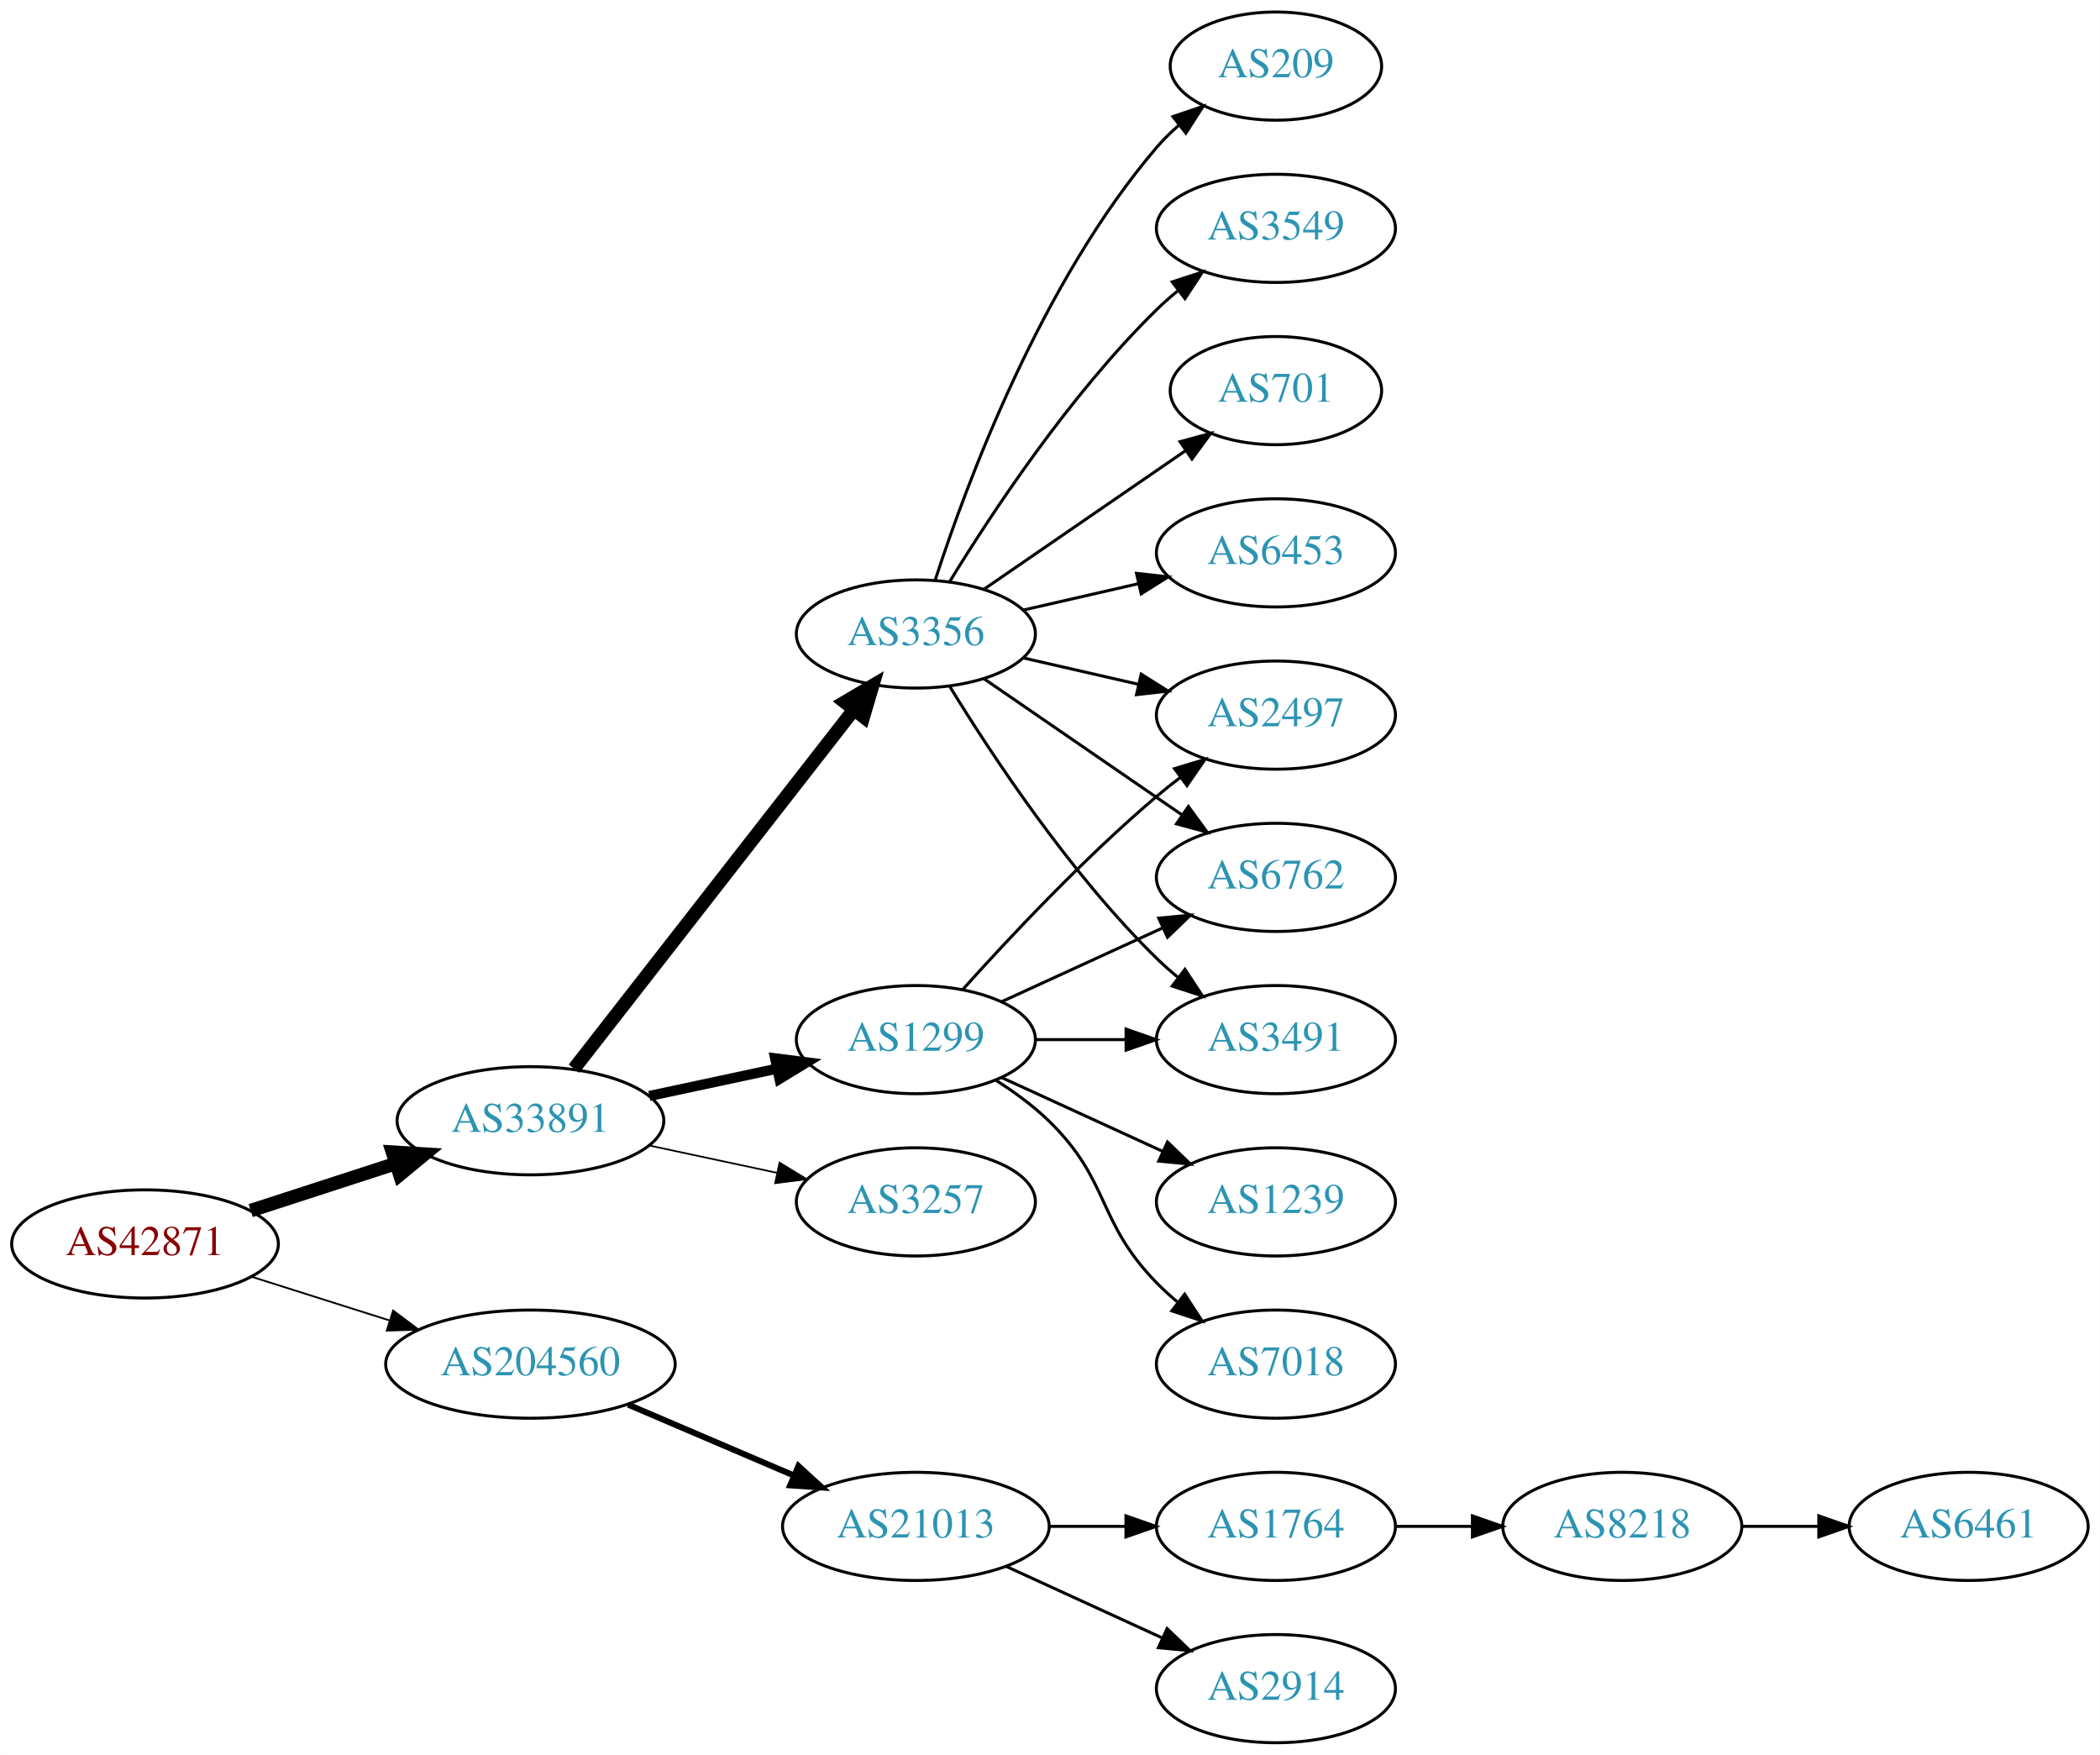
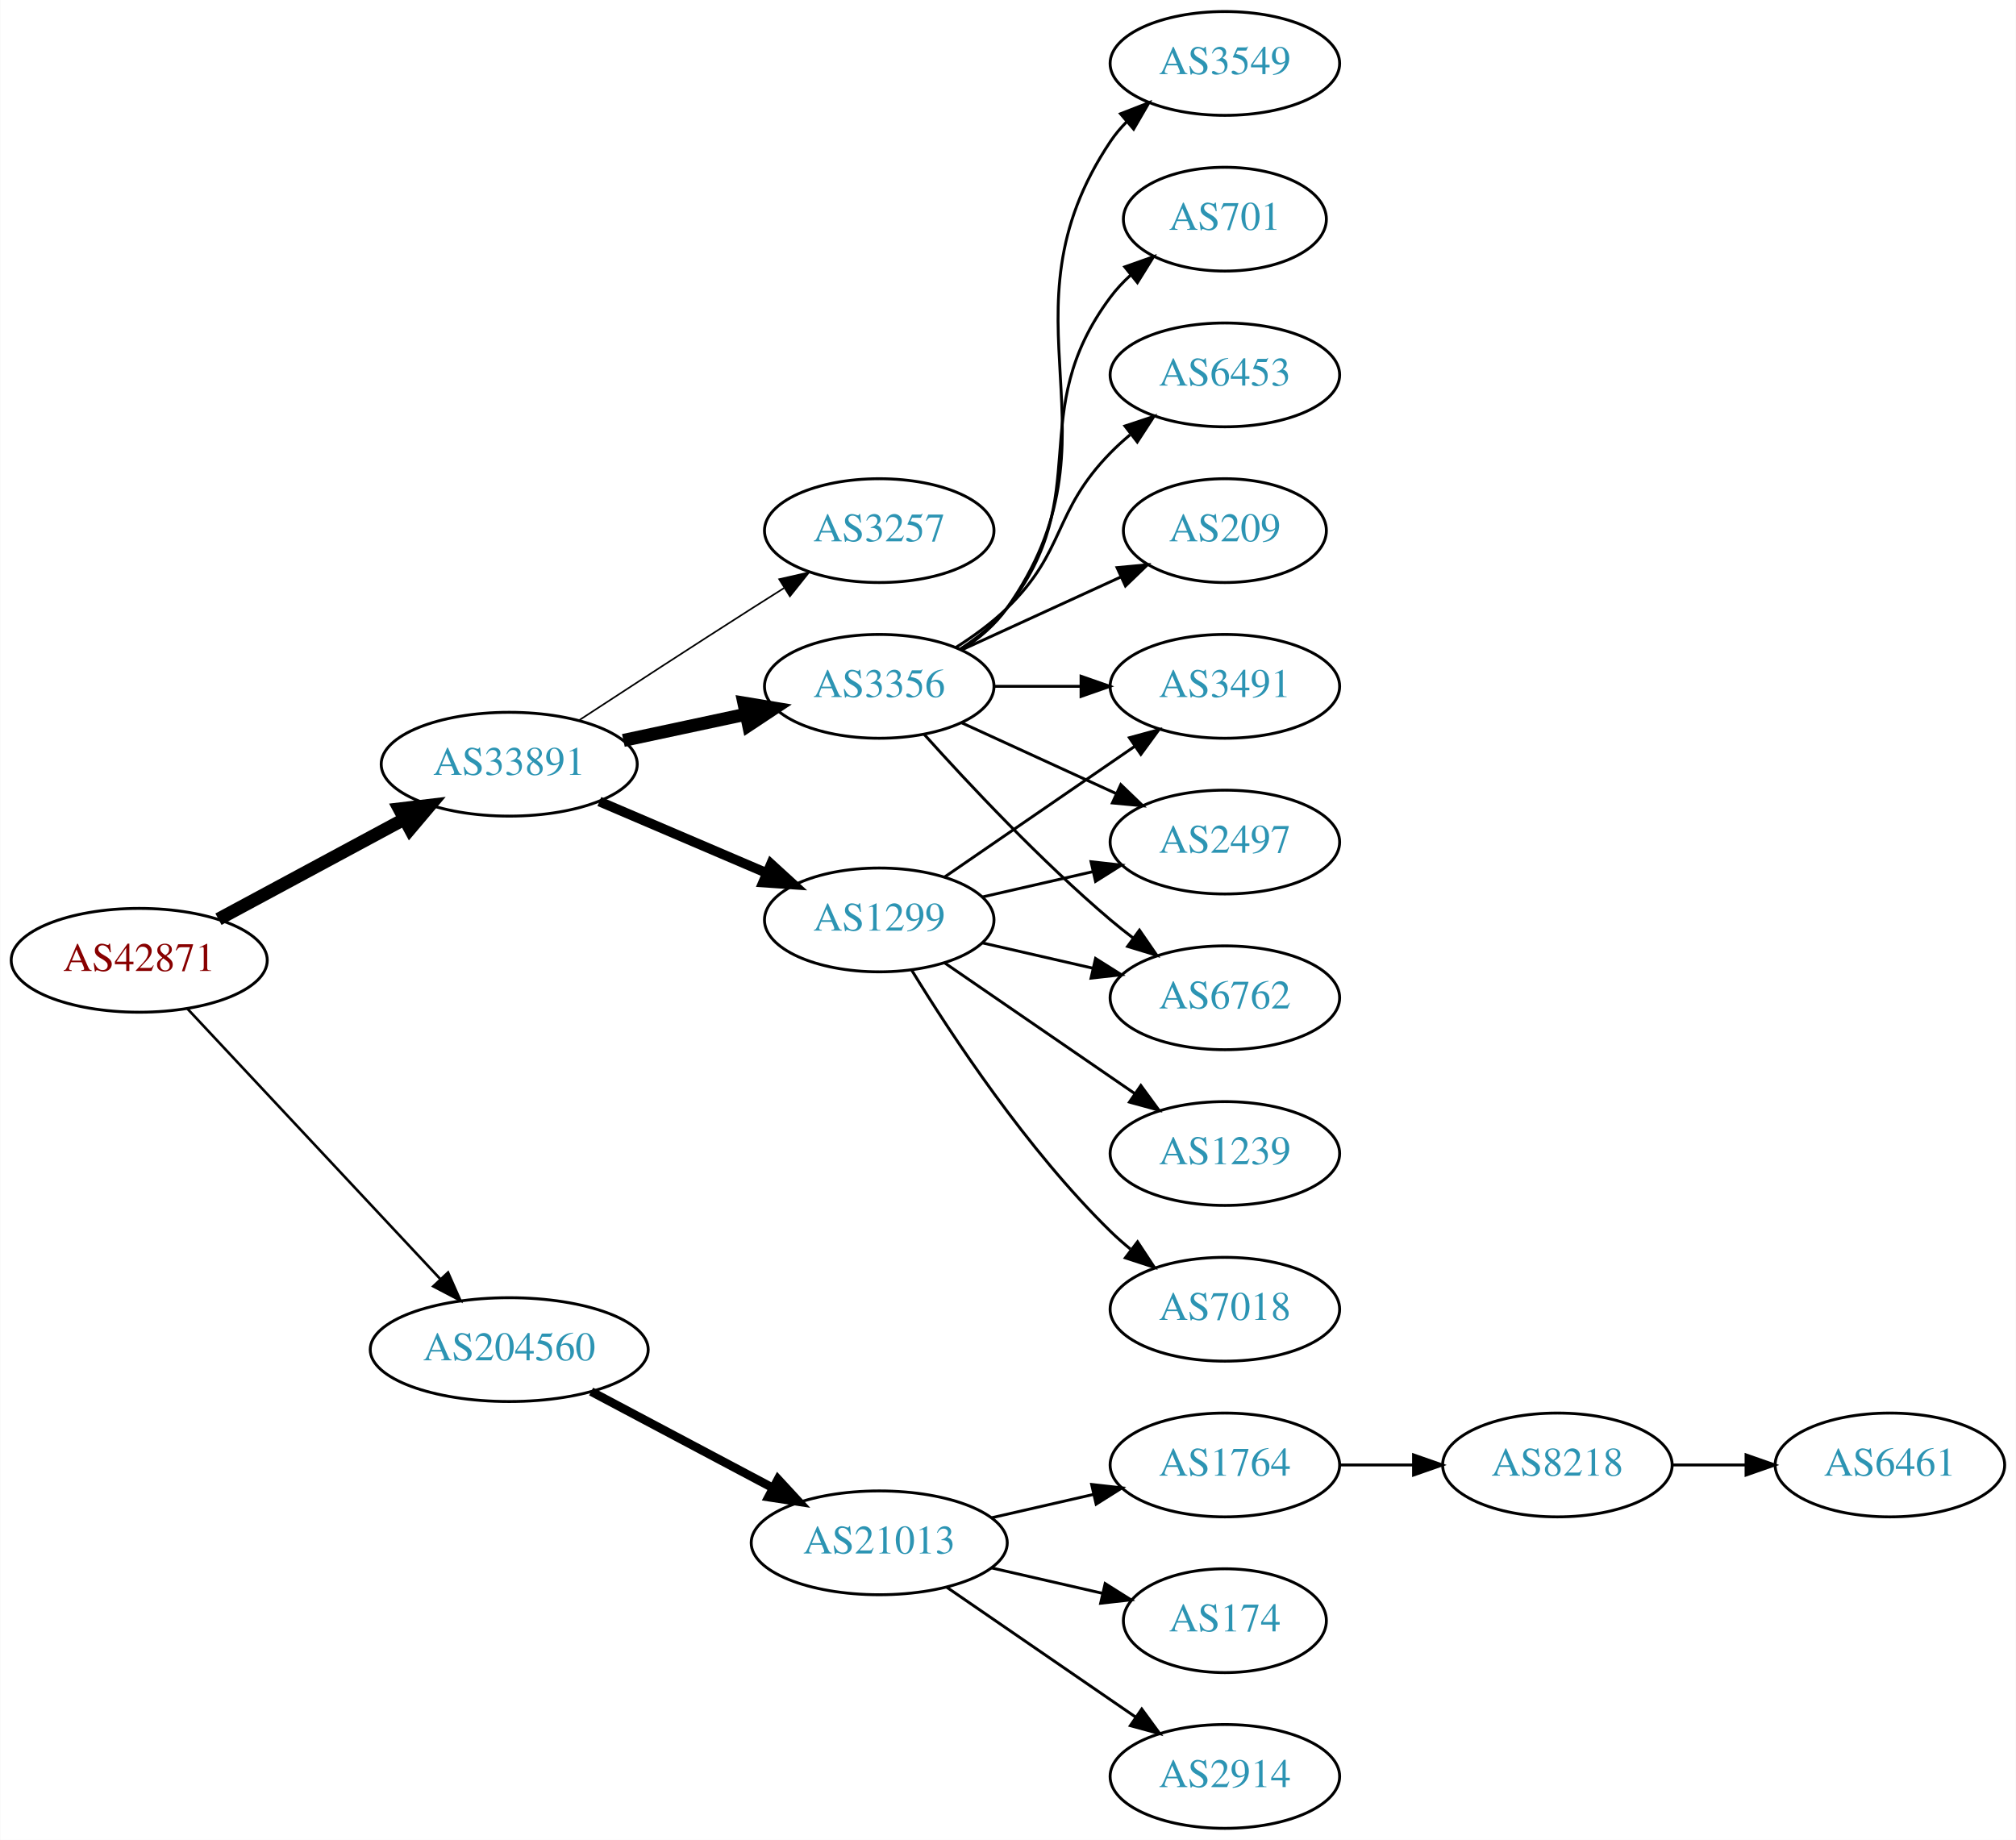
- <svg xmlns="http://www.w3.org/2000/svg" xmlns:xlink="http://www.w3.org/1999/xlink" width="699pt" height="584pt" viewBox="0.00 0.00 698.85 584.00">
-   <g id="graph0" class="graph" transform="scale(1 1) rotate(0) translate(4 580)">
-     <polygon fill="white" stroke="none" points="-4,4 -4,-580 694.855,-580 694.855,4 -4,4" />
+ <svg xmlns="http://www.w3.org/2000/svg" xmlns:xlink="http://www.w3.org/1999/xlink" width="699pt" height="638pt" viewBox="0.00 0.00 698.85 638.00">
+   <g id="graph0" class="graph" transform="scale(1 1) rotate(0) translate(4 634)">
+     <polygon fill="white" stroke="none" points="-4,4 -4,-634 694.855,-634 694.855,4 -4,4" />
    <g id="node1" class="node">
      <g id="a_node1">
        <a xlink:href="/asn/42871" xlink:title="AS42871 ~ Michael Gamsjaeger AS [AT]">
-           <ellipse fill="#ffffff" stroke="black" cx="44.196" cy="-166" rx="44.393" ry="18" />
-           <text text-anchor="middle" x="44.196" y="-162.3" font-family="Times,serif" font-size="14.00" fill="#880000">AS42871</text>
+           <ellipse fill="#ffffff" stroke="black" cx="44.196" cy="-301" rx="44.393" ry="18" />
+           <text text-anchor="middle" x="44.196" y="-297.3" font-family="Times,serif" font-size="14.00" fill="#880000">AS42871</text>
        </a>
      </g>
    </g>
    <g id="node2" class="node">
      <g id="a_node2">
        <a xlink:href="/asn/33891" xlink:title="AS33891 ~ CORE-BACKBONE GMBH GLOBAL NETWORK [DE]">
-           <ellipse fill="#ffffff" stroke="black" cx="172.488" cy="-207" rx="44.393" ry="18" />
-           <text text-anchor="middle" x="172.488" y="-203.3" font-family="Times,serif" font-size="14.00" fill="#2c94b3">AS33891</text>
+           <ellipse fill="#ffffff" stroke="black" cx="172.488" cy="-369" rx="44.393" ry="18" />
+           <text text-anchor="middle" x="172.488" y="-365.3" font-family="Times,serif" font-size="14.00" fill="#2c94b3">AS33891</text>
        </a>
      </g>
    </g>
    <g id="edge1" class="edge">
-       <path fill="none" stroke="black" stroke-width="4.5" d="M79.373,-177.095C94.254,-181.926 111.877,-187.648 127.703,-192.785" />
-       <polygon fill="black" stroke="black" stroke-width="4.5" points="126.557,-196.553 137.284,-195.896 128.989,-189.063 126.557,-196.553" />
+       <path fill="none" stroke="black" stroke-width="4.5" d="M71.671,-315.255C90.363,-325.319 115.614,-338.916 136.042,-349.915" />
+       <polygon fill="black" stroke="black" stroke-width="4.5" points="134.376,-353.49 145.048,-354.764 138.11,-346.556 134.376,-353.49" />
    </g>
    <g id="node3" class="node">
      <g id="a_node3">
        <a xlink:href="/asn/204560" xlink:title="AS204560 ~ Lenzeder Gesellschaft m.b.H &amp; Co KG [AU]">
-           <ellipse fill="#ffffff" stroke="black" cx="172.488" cy="-126" rx="48.192" ry="18" />
-           <text text-anchor="middle" x="172.488" y="-122.3" font-family="Times,serif" font-size="14.00" fill="#2c94b3">AS204560</text>
+           <ellipse fill="#ffffff" stroke="black" cx="172.488" cy="-166" rx="48.192" ry="18" />
+           <text text-anchor="middle" x="172.488" y="-162.3" font-family="Times,serif" font-size="14.00" fill="#2c94b3">AS204560</text>
        </a>
      </g>
    </g>
    <g id="edge2" class="edge">
-       <path fill="none" stroke="black" stroke-width="0.6" d="M79.706,-155.07C93.844,-150.592 110.413,-145.344 125.553,-140.549" />
-       <polygon fill="black" stroke="black" stroke-width="0.6" points="126.779,-143.832 135.255,-137.476 124.665,-137.159 126.779,-143.832" />
+       <path fill="none" stroke="black" stroke-width="0.9" d="M60.936,-284.175C82.962,-260.63 123.124,-217.698 148.499,-190.574" />
+       <polygon fill="black" stroke="black" stroke-width="0.9" points="151.274,-192.731 155.55,-183.037 146.162,-187.949 151.274,-192.731" />
    </g>
    <g id="node4" class="node">
      <g id="a_node4">
-         <a xlink:href="/asn/1299" xlink:title="AS1299 ~ Telia Carrier [EU]">
-           <ellipse fill="#ffffff" stroke="black" cx="300.78" cy="-234" rx="39.794" ry="18" />
-           <text text-anchor="middle" x="300.78" y="-230.3" font-family="Times,serif" font-size="14.00" fill="#2c94b3">AS1299</text>
+         <a xlink:href="/asn/3257" xlink:title="AS3257 ~ GTT [DE]">
+           <ellipse fill="#ffffff" stroke="black" cx="300.78" cy="-450" rx="39.794" ry="18" />
+           <text text-anchor="middle" x="300.78" y="-446.3" font-family="Times,serif" font-size="14.00" fill="#2c94b3">AS3257</text>
        </a>
      </g>
    </g>
    <g id="edge3" class="edge">
-       <path fill="none" stroke="black" stroke-width="3.375" d="M212.066,-215.248C225.491,-218.118 240.672,-221.363 254.585,-224.338" />
-       <polygon fill="black" stroke="black" stroke-width="3.375" points="253.937,-227.778 264.448,-226.446 255.401,-220.933 253.937,-227.778" />
+       <path fill="none" stroke="black" stroke-width="0.562" d="M196.699,-384.24C213.324,-395.117 236.272,-410.054 256.584,-423 260.191,-425.299 263.978,-427.694 267.747,-430.066" />
+       <polygon fill="black" stroke="black" stroke-width="0.562" points="266.086,-433.155 276.418,-435.502 269.805,-427.224 266.086,-433.155" />
    </g>
    <g id="node5" class="node">
      <g id="a_node5">
-         <a xlink:href="/asn/3356" xlink:title="AS3356 ~ Level 3 Parent, LLC [US]">
-           <ellipse fill="#ffffff" stroke="black" cx="300.78" cy="-369" rx="39.794" ry="18" />
-           <text text-anchor="middle" x="300.78" y="-365.3" font-family="Times,serif" font-size="14.00" fill="#2c94b3">AS3356</text>
+         <a xlink:href="/asn/1299" xlink:title="AS1299 ~ Telia Carrier [EU]">
+           <ellipse fill="#ffffff" stroke="black" cx="300.78" cy="-315" rx="39.794" ry="18" />
+           <text text-anchor="middle" x="300.78" y="-311.3" font-family="Times,serif" font-size="14.00" fill="#2c94b3">AS1299</text>
        </a>
      </g>
    </g>
    <g id="edge4" class="edge">
-       <path fill="none" stroke="black" stroke-width="4.5" d="M187.003,-224.337C209.317,-252.96 253.966,-310.233 279.89,-343.486" />
-       <polygon fill="black" stroke="black" stroke-width="4.5" points="277.108,-346.322 286.361,-351.788 283.319,-341.48 277.108,-346.322" />
+       <path fill="none" stroke="black" stroke-width="3.375" d="M203.738,-356.066C221.137,-348.626 243.16,-339.209 261.727,-331.271" />
+       <polygon fill="black" stroke="black" stroke-width="3.375" points="263.259,-334.422 271.078,-327.272 260.507,-327.986 263.259,-334.422" />
    </g>
    <g id="node6" class="node">
      <g id="a_node6">
-         <a xlink:href="/asn/3257" xlink:title="AS3257 ~ GTT [DE]">
-           <ellipse fill="#ffffff" stroke="black" cx="300.78" cy="-180" rx="39.794" ry="18" />
-           <text text-anchor="middle" x="300.78" y="-176.3" font-family="Times,serif" font-size="14.00" fill="#2c94b3">AS3257</text>
+         <a xlink:href="/asn/3356" xlink:title="AS3356 ~ Level 3 Parent, LLC [US]">
+           <ellipse fill="#ffffff" stroke="black" cx="300.78" cy="-396" rx="39.794" ry="18" />
+           <text text-anchor="middle" x="300.78" y="-392.3" font-family="Times,serif" font-size="14.00" fill="#2c94b3">AS3356</text>
        </a>
      </g>
    </g>
    <g id="edge5" class="edge">
-       <path fill="none" stroke="black" stroke-width="0.562" d="M212.066,-198.752C225.491,-195.882 240.672,-192.637 254.585,-189.662" />
-       <polygon fill="black" stroke="black" stroke-width="0.562" points="255.401,-193.067 264.448,-187.554 253.937,-186.222 255.401,-193.067" />
+       <path fill="none" stroke="black" stroke-width="4.5" d="M212.066,-377.248C225.491,-380.118 240.672,-383.363 254.585,-386.338" />
+       <polygon fill="black" stroke="black" stroke-width="4.5" points="253.846,-390.206 264.448,-388.446 255.492,-382.505 253.846,-390.206" />
    </g>
    <g id="node16" class="node">
      <g id="a_node16">
        <a xlink:href="/asn/21013" xlink:title="AS21013 ~ Wels, AT [AT]">
-           <ellipse fill="#ffffff" stroke="black" cx="300.78" cy="-72" rx="44.393" ry="18" />
-           <text text-anchor="middle" x="300.78" y="-68.3" font-family="Times,serif" font-size="14.00" fill="#2c94b3">AS21013</text>
+           <ellipse fill="#ffffff" stroke="black" cx="300.78" cy="-99" rx="44.393" ry="18" />
+           <text text-anchor="middle" x="300.78" y="-95.3" font-family="Times,serif" font-size="14.00" fill="#2c94b3">AS21013</text>
        </a>
      </g>
    </g>
    <g id="edge18" class="edge">
-       <path fill="none" stroke="black" stroke-width="2" d="M205.031,-112.513C221.675,-105.396 242.266,-96.592 259.996,-89.011" />
-       <polygon fill="black" stroke="black" stroke-width="2" points="261.69,-92.093 269.508,-84.944 258.938,-85.657 261.69,-92.093" />
+       <path fill="none" stroke="black" stroke-width="3" d="M200.891,-151.462C219.387,-141.65 243.983,-128.601 264.018,-117.972" />
+       <polygon fill="black" stroke="black" stroke-width="3" points="265.67,-121.058 272.864,-113.279 262.389,-114.874 265.67,-121.058" />
    </g>
    <g id="node7" class="node">
      <g id="a_node7">
+         <a xlink:href="/asn/3491" xlink:title="AS3491 ~ PCCW Global, Inc. [US]">
+           <ellipse fill="#ffffff" stroke="black" cx="420.622" cy="-396" rx="39.794" ry="18" />
+           <text text-anchor="middle" x="420.622" y="-392.3" font-family="Times,serif" font-size="14.00" fill="#2c94b3">AS3491</text>
+         </a>
+       </g>
+     </g>
+     <g id="edge6" class="edge">
+       <path fill="none" stroke="black" d="M323.394,-329.857C341.882,-342.565 368.696,-360.995 389.326,-375.175" />
+       <polygon fill="black" stroke="black" points="387.522,-378.183 397.746,-380.963 391.488,-372.414 387.522,-378.183" />
+     </g>
+     <g id="node8" class="node">
+       <g id="a_node8">
+         <a xlink:href="/asn/7018" xlink:title="AS7018 ~ AT&amp;T Services, Inc. [US]">
+           <ellipse fill="#ffffff" stroke="black" cx="420.622" cy="-180" rx="39.794" ry="18" />
+           <text text-anchor="middle" x="420.622" y="-176.3" font-family="Times,serif" font-size="14.00" fill="#2c94b3">AS7018</text>
+         </a>
+       </g>
+     </g>
+     <g id="edge7" class="edge">
+       <path fill="none" stroke="black" d="M312.045,-297.56C325.854,-275.009 352.043,-235.278 380.976,-207 383.116,-204.908 385.433,-202.863 387.833,-200.894" />
+       <polygon fill="black" stroke="black" points="390.343,-203.382 396.175,-194.536 386.1,-197.815 390.343,-203.382" />
+     </g>
+     <g id="node9" class="node">
+       <g id="a_node9">
        <a xlink:href="/asn/2497" xlink:title="AS2497 ~ Internet Initiative Japan Inc. [JP]">
          <ellipse fill="#ffffff" stroke="black" cx="420.622" cy="-342" rx="39.794" ry="18" />
          <text text-anchor="middle" x="420.622" y="-338.3" font-family="Times,serif" font-size="14.00" fill="#2c94b3">AS2497</text>
        </a>
      </g>
    </g>
-     <g id="edge17" class="edge">
-       <path fill="none" stroke="black" d="M316.426,-250.725C331.727,-267.765 356.824,-294.523 380.976,-315 383.473,-317.117 386.133,-319.232 388.845,-321.293" />
-       <polygon fill="black" stroke="black" points="386.882,-324.194 397.021,-327.266 391.011,-318.541 386.882,-324.194" />
+     <g id="edge8" class="edge">
+       <path fill="none" stroke="black" d="M336.499,-322.955C348.499,-325.704 362.12,-328.825 374.812,-331.733" />
+       <polygon fill="black" stroke="black" points="374.215,-335.187 384.744,-334.009 375.778,-328.364 374.215,-335.187" />
    </g>
    <g id="node10" class="node">
      <g id="a_node10">
        <a xlink:href="/asn/6762" xlink:title="AS6762 ~ TELECOM ITALIA SPARKLE S.p.A. [IT]">
          <ellipse fill="#ffffff" stroke="black" cx="420.622" cy="-288" rx="39.794" ry="18" />
          <text text-anchor="middle" x="420.622" y="-284.3" font-family="Times,serif" font-size="14.00" fill="#2c94b3">AS6762</text>
        </a>
      </g>
    </g>
+     <g id="edge9" class="edge">
+       <path fill="none" stroke="black" d="M336.499,-307.045C348.499,-304.296 362.12,-301.175 374.812,-298.267" />
+       <polygon fill="black" stroke="black" points="375.778,-301.636 384.744,-295.991 374.215,-294.813 375.778,-301.636" />
+     </g>
+     <g id="node11" class="node">
+       <g id="a_node11">
+         <a xlink:href="/asn/1239" xlink:title="AS1239 ~ Sprint [US]">
+           <ellipse fill="#ffffff" stroke="black" cx="420.622" cy="-234" rx="39.794" ry="18" />
+           <text text-anchor="middle" x="420.622" y="-230.3" font-family="Times,serif" font-size="14.00" fill="#2c94b3">AS1239</text>
+         </a>
+       </g>
+     </g>
+     <g id="edge10" class="edge">
+       <path fill="none" stroke="black" d="M323.394,-300.143C341.882,-287.435 368.696,-269.005 389.326,-254.825" />
+       <polygon fill="black" stroke="black" points="391.488,-257.586 397.746,-249.037 387.522,-251.817 391.488,-257.586" />
+     </g>
+     <g id="edge13" class="edge">
+       <path fill="none" stroke="black" d="M340.692,-396C350.246,-396 360.595,-396 370.558,-396" />
+       <polygon fill="black" stroke="black" points="370.751,-399.5 380.75,-396 370.75,-392.5 370.751,-399.5" />
+     </g>
+     <g id="edge16" class="edge">
+       <path fill="none" stroke="black" d="M329.409,-383.339C345.366,-376.027 365.636,-366.739 382.919,-358.819" />
+       <polygon fill="black" stroke="black" points="384.534,-361.929 392.167,-354.581 381.617,-355.565 384.534,-361.929" />
+     </g>
    <g id="edge14" class="edge">
-       <path fill="none" stroke="black" d="M329.409,-246.661C345.366,-253.973 365.636,-263.261 382.919,-271.181" />
-       <polygon fill="black" stroke="black" points="381.617,-274.435 392.167,-275.419 384.534,-268.071 381.617,-274.435" />
+       <path fill="none" stroke="black" d="M316.426,-379.275C331.727,-362.235 356.824,-335.477 380.976,-315 383.473,-312.883 386.133,-310.768 388.845,-308.707" />
+       <polygon fill="black" stroke="black" points="391.011,-311.459 397.021,-302.734 386.882,-305.806 391.011,-311.459" />
+     </g>
+     <g id="node12" class="node">
+       <g id="a_node12">
+         <a xlink:href="/asn/209" xlink:title="AS209 ~ CenturyLink Communications, LLC [US]">
+           <ellipse fill="#ffffff" stroke="black" cx="420.622" cy="-450" rx="35.194" ry="18" />
+           <text text-anchor="middle" x="420.622" y="-446.3" font-family="Times,serif" font-size="14.00" fill="#2c94b3">AS209</text>
+         </a>
+       </g>
+     </g>
+     <g id="edge11" class="edge">
+       <path fill="none" stroke="black" d="M329.409,-408.661C345.825,-416.183 366.806,-425.798 384.403,-433.861" />
+       <polygon fill="black" stroke="black" points="383.232,-437.174 393.781,-438.158 386.148,-430.811 383.232,-437.174" />
    </g>
    <g id="node13" class="node">
      <g id="a_node13">
-         <a xlink:href="/asn/3491" xlink:title="AS3491 ~ PCCW Global, Inc. [US]">
-           <ellipse fill="#ffffff" stroke="black" cx="420.622" cy="-234" rx="39.794" ry="18" />
-           <text text-anchor="middle" x="420.622" y="-230.3" font-family="Times,serif" font-size="14.00" fill="#2c94b3">AS3491</text>
-         </a>
-       </g>
-     </g>
-     <g id="edge13" class="edge">
-       <path fill="none" stroke="black" d="M340.692,-234C350.246,-234 360.595,-234 370.558,-234" />
-       <polygon fill="black" stroke="black" points="370.751,-237.5 380.75,-234 370.75,-230.5 370.751,-237.5" />
+         <a xlink:href="/asn/3549" xlink:title="AS3549 ~ Level 3 Parent, LLC [US]">
+           <ellipse fill="#ffffff" stroke="black" cx="420.622" cy="-612" rx="39.794" ry="18" />
+           <text text-anchor="middle" x="420.622" y="-608.3" font-family="Times,serif" font-size="14.00" fill="#2c94b3">AS3549</text>
+         </a>
+       </g>
+     </g>
+     <g id="edge12" class="edge">
+       <path fill="none" stroke="black" d="M329.613,-408.838C335.428,-412.661 340.994,-417.367 344.976,-423 387.555,-483.225 339.951,-523.706 380.976,-585 382.598,-587.423 384.516,-589.695 386.618,-591.81" />
+       <polygon fill="black" stroke="black" points="384.432,-594.546 394.303,-598.393 388.986,-589.229 384.432,-594.546" />
    </g>
    <g id="node14" class="node">
      <g id="a_node14">
-         <a xlink:href="/asn/1239" xlink:title="AS1239 ~ Sprint [US]">
-           <ellipse fill="#ffffff" stroke="black" cx="420.622" cy="-180" rx="39.794" ry="18" />
-           <text text-anchor="middle" x="420.622" y="-176.3" font-family="Times,serif" font-size="14.00" fill="#2c94b3">AS1239</text>
+         <a xlink:href="/asn/701" xlink:title="AS701 ~ UUNET [US]">
+           <ellipse fill="#ffffff" stroke="black" cx="420.622" cy="-558" rx="35.194" ry="18" />
+           <text text-anchor="middle" x="420.622" y="-554.3" font-family="Times,serif" font-size="14.00" fill="#2c94b3">AS701</text>
        </a>
      </g>
    </g>
    <g id="edge15" class="edge">
-       <path fill="none" stroke="black" d="M329.409,-221.339C345.366,-214.027 365.636,-204.739 382.919,-196.819" />
-       <polygon fill="black" stroke="black" points="384.534,-199.929 392.167,-192.581 381.617,-193.565 384.534,-199.929" />
+       <path fill="none" stroke="black" d="M328.751,-408.855C334.74,-412.72 340.599,-417.441 344.976,-423 376.274,-462.754 350.704,-490.458 380.976,-531 382.983,-533.689 385.339,-536.209 387.88,-538.546" />
+       <polygon fill="black" stroke="black" points="385.909,-541.452 395.896,-544.989 390.295,-535.996 385.909,-541.452" />
    </g>
    <g id="node15" class="node">
      <g id="a_node15">
-         <a xlink:href="/asn/7018" xlink:title="AS7018 ~ AT&amp;T Services, Inc. [US]">
-           <ellipse fill="#ffffff" stroke="black" cx="420.622" cy="-126" rx="39.794" ry="18" />
-           <text text-anchor="middle" x="420.622" y="-122.3" font-family="Times,serif" font-size="14.00" fill="#2c94b3">AS7018</text>
-         </a>
-       </g>
-     </g>
-     <g id="edge16" class="edge">
-       <path fill="none" stroke="black" d="M327.309,-220.538C333.472,-216.638 339.773,-212.052 344.976,-207 365.669,-186.906 360.803,-173.617 380.976,-153 383.069,-150.861 385.352,-148.782 387.729,-146.79" />
-       <polygon fill="black" stroke="black" points="390.247,-149.268 396.028,-140.389 385.972,-143.725 390.247,-149.268" />
-     </g>
-     <g id="edge6" class="edge">
-       <path fill="none" stroke="black" d="M336.499,-361.045C348.499,-358.296 362.12,-355.175 374.812,-352.267" />
-       <polygon fill="black" stroke="black" points="375.778,-355.636 384.744,-349.991 374.215,-348.813 375.778,-355.636" />
-     </g>
-     <g id="node8" class="node">
-       <g id="a_node8">
-         <a xlink:href="/asn/209" xlink:title="AS209 ~ CenturyLink Communications, LLC [US]">
-           <ellipse fill="#ffffff" stroke="black" cx="420.622" cy="-558" rx="35.194" ry="18" />
-           <text text-anchor="middle" x="420.622" y="-554.3" font-family="Times,serif" font-size="14.00" fill="#2c94b3">AS209</text>
-         </a>
-       </g>
-     </g>
-     <g id="edge7" class="edge">
-       <path fill="none" stroke="black" d="M307.227,-386.991C317.541,-418.816 342.403,-485.927 380.976,-531 383.158,-533.55 385.632,-535.975 388.249,-538.251" />
-       <polygon fill="black" stroke="black" points="386.344,-541.204 396.379,-544.603 390.654,-535.688 386.344,-541.204" />
-     </g>
-     <g id="node9" class="node">
-       <g id="a_node9">
-         <a xlink:href="/asn/3549" xlink:title="AS3549 ~ Level 3 Parent, LLC [US]">
+         <a xlink:href="/asn/6453" xlink:title="AS6453 ~ TATA COMMUNICATIONS (AMERICA) INC [US]">
          <ellipse fill="#ffffff" stroke="black" cx="420.622" cy="-504" rx="39.794" ry="18" />
-           <text text-anchor="middle" x="420.622" y="-500.3" font-family="Times,serif" font-size="14.00" fill="#2c94b3">AS3549</text>
-         </a>
-       </g>
-     </g>
-     <g id="edge8" class="edge">
-       <path fill="none" stroke="black" d="M312.045,-386.44C325.854,-408.991 352.043,-448.722 380.976,-477 383.116,-479.092 385.433,-481.137 387.833,-483.106" />
-       <polygon fill="black" stroke="black" points="386.1,-486.185 396.175,-489.464 390.343,-480.618 386.1,-486.185" />
-     </g>
-     <g id="edge9" class="edge">
-       <path fill="none" stroke="black" d="M323.394,-354.143C341.882,-341.435 368.696,-323.005 389.326,-308.825" />
-       <polygon fill="black" stroke="black" points="391.488,-311.586 397.746,-303.037 387.522,-305.817 391.488,-311.586" />
-     </g>
-     <g id="node11" class="node">
-       <g id="a_node11">
-         <a xlink:href="/asn/701" xlink:title="AS701 ~ UUNET [US]">
-           <ellipse fill="#ffffff" stroke="black" cx="420.622" cy="-450" rx="35.194" ry="18" />
-           <text text-anchor="middle" x="420.622" y="-446.3" font-family="Times,serif" font-size="14.00" fill="#2c94b3">AS701</text>
-         </a>
-       </g>
-     </g>
-     <g id="edge10" class="edge">
-       <path fill="none" stroke="black" d="M323.394,-383.857C342.231,-396.805 369.711,-415.693 390.487,-429.973" />
-       <polygon fill="black" stroke="black" points="388.712,-433.001 398.935,-435.781 392.677,-427.232 388.712,-433.001" />
-     </g>
-     <g id="node12" class="node">
-       <g id="a_node12">
-         <a xlink:href="/asn/6453" xlink:title="AS6453 ~ TATA COMMUNICATIONS (AMERICA) INC [US]">
-           <ellipse fill="#ffffff" stroke="black" cx="420.622" cy="-396" rx="39.794" ry="18" />
-           <text text-anchor="middle" x="420.622" y="-392.3" font-family="Times,serif" font-size="14.00" fill="#2c94b3">AS6453</text>
-         </a>
-       </g>
-     </g>
-     <g id="edge11" class="edge">
-       <path fill="none" stroke="black" d="M336.499,-376.955C348.499,-379.704 362.12,-382.825 374.812,-385.733" />
-       <polygon fill="black" stroke="black" points="374.215,-389.187 384.744,-388.009 375.778,-382.364 374.215,-389.187" />
-     </g>
-     <g id="edge12" class="edge">
-       <path fill="none" stroke="black" d="M312.045,-351.56C325.854,-329.009 352.043,-289.278 380.976,-261 383.116,-258.908 385.433,-256.863 387.833,-254.894" />
-       <polygon fill="black" stroke="black" points="390.343,-257.382 396.175,-248.536 386.1,-251.815 390.343,-257.382" />
+           <text text-anchor="middle" x="420.622" y="-500.3" font-family="Times,serif" font-size="14.00" fill="#2c94b3">AS6453</text>
+         </a>
+       </g>
+     </g>
+     <g id="edge17" class="edge">
+       <path fill="none" stroke="black" d="M327.309,-409.462C333.472,-413.362 339.773,-417.948 344.976,-423 365.669,-443.094 360.803,-456.383 380.976,-477 383.069,-479.139 385.352,-481.218 387.729,-483.21" />
+       <polygon fill="black" stroke="black" points="385.972,-486.275 396.028,-489.611 390.247,-480.732 385.972,-486.275" />
    </g>
    <g id="node17" class="node">
      <g id="a_node17">
+         <a xlink:href="/asn/1764" xlink:title="AS1764 ~ NEXTLAYER-AS [AT]">
+           <ellipse fill="#ffffff" stroke="black" cx="420.622" cy="-126" rx="39.794" ry="18" />
+           <text text-anchor="middle" x="420.622" y="-122.3" font-family="Times,serif" font-size="14.00" fill="#2c94b3">AS1764</text>
+         </a>
+       </g>
+     </g>
+     <g id="edge19" class="edge">
+       <path fill="none" stroke="black" d="M339.714,-107.692C350.955,-110.267 363.368,-113.111 374.991,-115.774" />
+       <polygon fill="black" stroke="black" points="374.424,-119.235 384.953,-118.057 375.987,-112.412 374.424,-119.235" />
+     </g>
+     <g id="node18" class="node">
+       <g id="a_node18">
+         <a xlink:href="/asn/174" xlink:title="AS174 ~ Cogent Communications [US]">
+           <ellipse fill="#ffffff" stroke="black" cx="420.622" cy="-72" rx="35.194" ry="18" />
+           <text text-anchor="middle" x="420.622" y="-68.3" font-family="Times,serif" font-size="14.00" fill="#2c94b3">AS174</text>
+         </a>
+       </g>
+     </g>
+     <g id="edge20" class="edge">
+       <path fill="none" stroke="black" d="M339.714,-90.308C352.032,-87.486 365.756,-84.342 378.307,-81.466" />
+       <polygon fill="black" stroke="black" points="379.106,-84.874 388.072,-79.229 377.543,-78.051 379.106,-84.874" />
+     </g>
+     <g id="node19" class="node">
+       <g id="a_node19">
        <a xlink:href="/asn/2914" xlink:title="AS2914 ~ NTT America, Inc. [US]">
          <ellipse fill="#ffffff" stroke="black" cx="420.622" cy="-18" rx="39.794" ry="18" />
          <text text-anchor="middle" x="420.622" y="-14.3" font-family="Times,serif" font-size="14.00" fill="#2c94b3">AS2914</text>
        </a>
      </g>
    </g>
-     <g id="edge19" class="edge">
-       <path fill="none" stroke="black" d="M330.909,-58.652C346.521,-51.498 365.918,-42.609 382.59,-34.969" />
-       <polygon fill="black" stroke="black" points="384.409,-37.986 392.042,-30.638 381.493,-31.622 384.409,-37.986" />
-     </g>
-     <g id="node18" class="node">
-       <g id="a_node18">
-         <a xlink:href="/asn/1764" xlink:title="AS1764 ~ NEXTLAYER-AS [AT]">
-           <ellipse fill="#ffffff" stroke="black" cx="420.622" cy="-72" rx="39.794" ry="18" />
-           <text text-anchor="middle" x="420.622" y="-68.3" font-family="Times,serif" font-size="14.00" fill="#2c94b3">AS1764</text>
-         </a>
-       </g>
-     </g>
-     <g id="edge20" class="edge">
-       <path fill="none" stroke="black" d="M344.991,-72C353.303,-72 362.066,-72 370.548,-72" />
-       <polygon fill="black" stroke="black" points="370.707,-75.5 380.707,-72 370.707,-68.5 370.707,-75.5" />
-     </g>
-     <g id="node19" class="node">
-       <g id="a_node19">
-         <a xlink:href="/asn/8218" xlink:title="AS8218 ~ legacy Neotelecoms [FR]">
-           <ellipse fill="#ffffff" stroke="black" cx="535.915" cy="-72" rx="39.794" ry="18" />
-           <text text-anchor="middle" x="535.915" y="-68.3" font-family="Times,serif" font-size="14.00" fill="#2c94b3">AS8218</text>
-         </a>
-       </g>
-     </g>
    <g id="edge21" class="edge">
-       <path fill="none" stroke="black" d="M460.294,-72C468.497,-72 477.261,-72 485.794,-72" />
-       <polygon fill="black" stroke="black" points="486.033,-75.5 496.033,-72 486.033,-68.5 486.033,-75.5" />
+       <path fill="none" stroke="black" d="M324.222,-83.574C342.804,-70.802 369.365,-52.545 389.744,-38.537" />
+       <polygon fill="black" stroke="black" points="391.8,-41.371 398.058,-32.822 387.835,-35.602 391.8,-41.371" />
    </g>
    <g id="node20" class="node">
      <g id="a_node20">
+         <a xlink:href="/asn/8218" xlink:title="AS8218 ~ legacy Neotelecoms [FR]">
+           <ellipse fill="#ffffff" stroke="black" cx="535.915" cy="-126" rx="39.794" ry="18" />
+           <text text-anchor="middle" x="535.915" y="-122.3" font-family="Times,serif" font-size="14.00" fill="#2c94b3">AS8218</text>
+         </a>
+       </g>
+     </g>
+     <g id="edge22" class="edge">
+       <path fill="none" stroke="black" d="M460.294,-126C468.497,-126 477.261,-126 485.794,-126" />
+       <polygon fill="black" stroke="black" points="486.033,-129.5 496.033,-126 486.033,-122.5 486.033,-129.5" />
+     </g>
+     <g id="node21" class="node">
+       <g id="a_node21">
        <a xlink:href="/asn/6461" xlink:title="AS6461 ~ Zayo Bandwidth [US]">
-           <ellipse fill="#ffffff" stroke="black" cx="651.208" cy="-72" rx="39.794" ry="18" />
-           <text text-anchor="middle" x="651.208" y="-68.3" font-family="Times,serif" font-size="14.00" fill="#2c94b3">AS6461</text>
-         </a>
-       </g>
-     </g>
-     <g id="edge22" class="edge">
-       <path fill="none" stroke="black" d="M575.587,-72C583.79,-72 592.554,-72 601.087,-72" />
-       <polygon fill="black" stroke="black" points="601.326,-75.5 611.326,-72 601.326,-68.5 601.326,-75.5" />
+           <ellipse fill="#ffffff" stroke="black" cx="651.208" cy="-126" rx="39.794" ry="18" />
+           <text text-anchor="middle" x="651.208" y="-122.3" font-family="Times,serif" font-size="14.00" fill="#2c94b3">AS6461</text>
+         </a>
+       </g>
+     </g>
+     <g id="edge23" class="edge">
+       <path fill="none" stroke="black" d="M575.587,-126C583.79,-126 592.554,-126 601.087,-126" />
+       <polygon fill="black" stroke="black" points="601.326,-129.5 611.326,-126 601.326,-122.5 601.326,-129.5" />
    </g>
  </g>
</svg>
